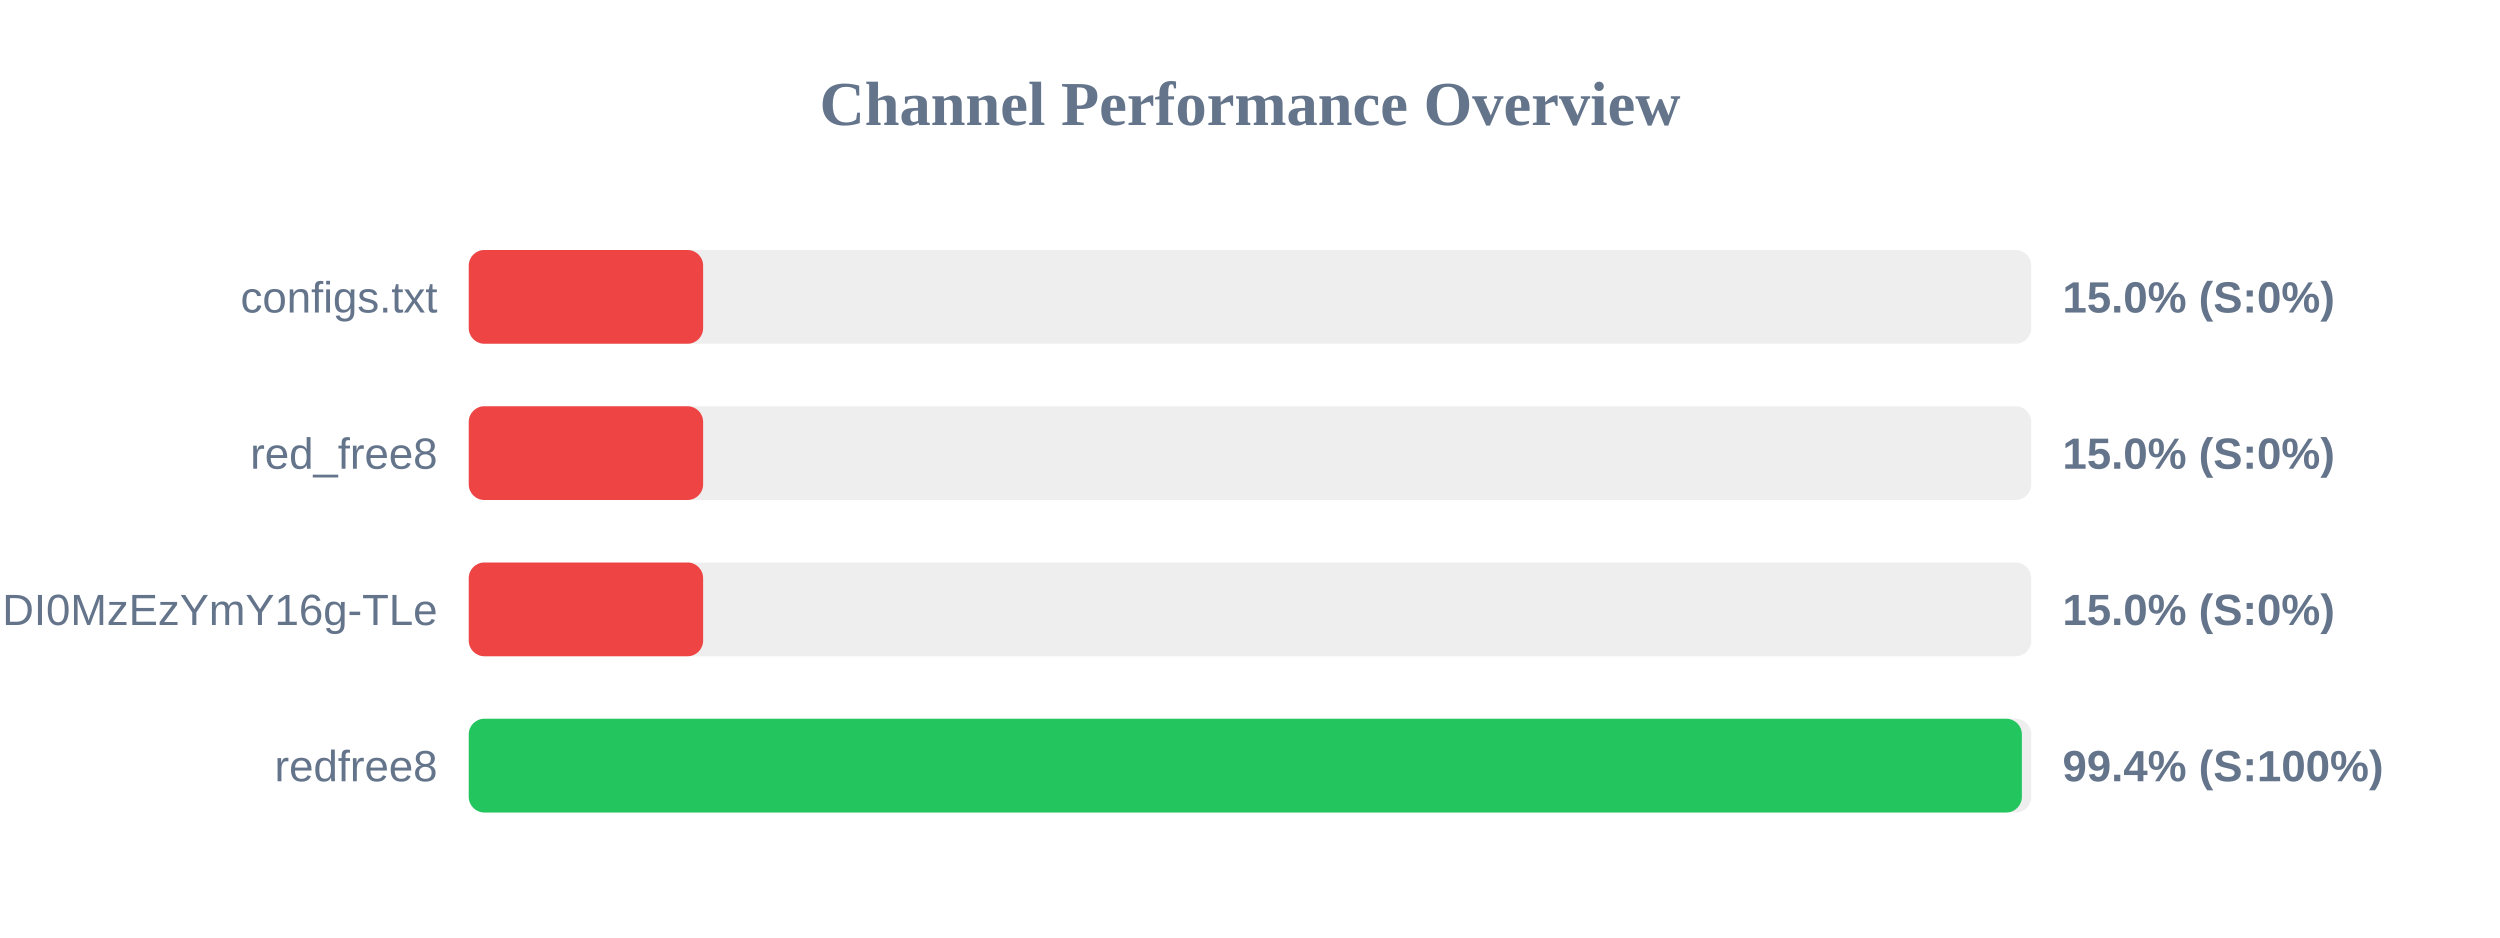
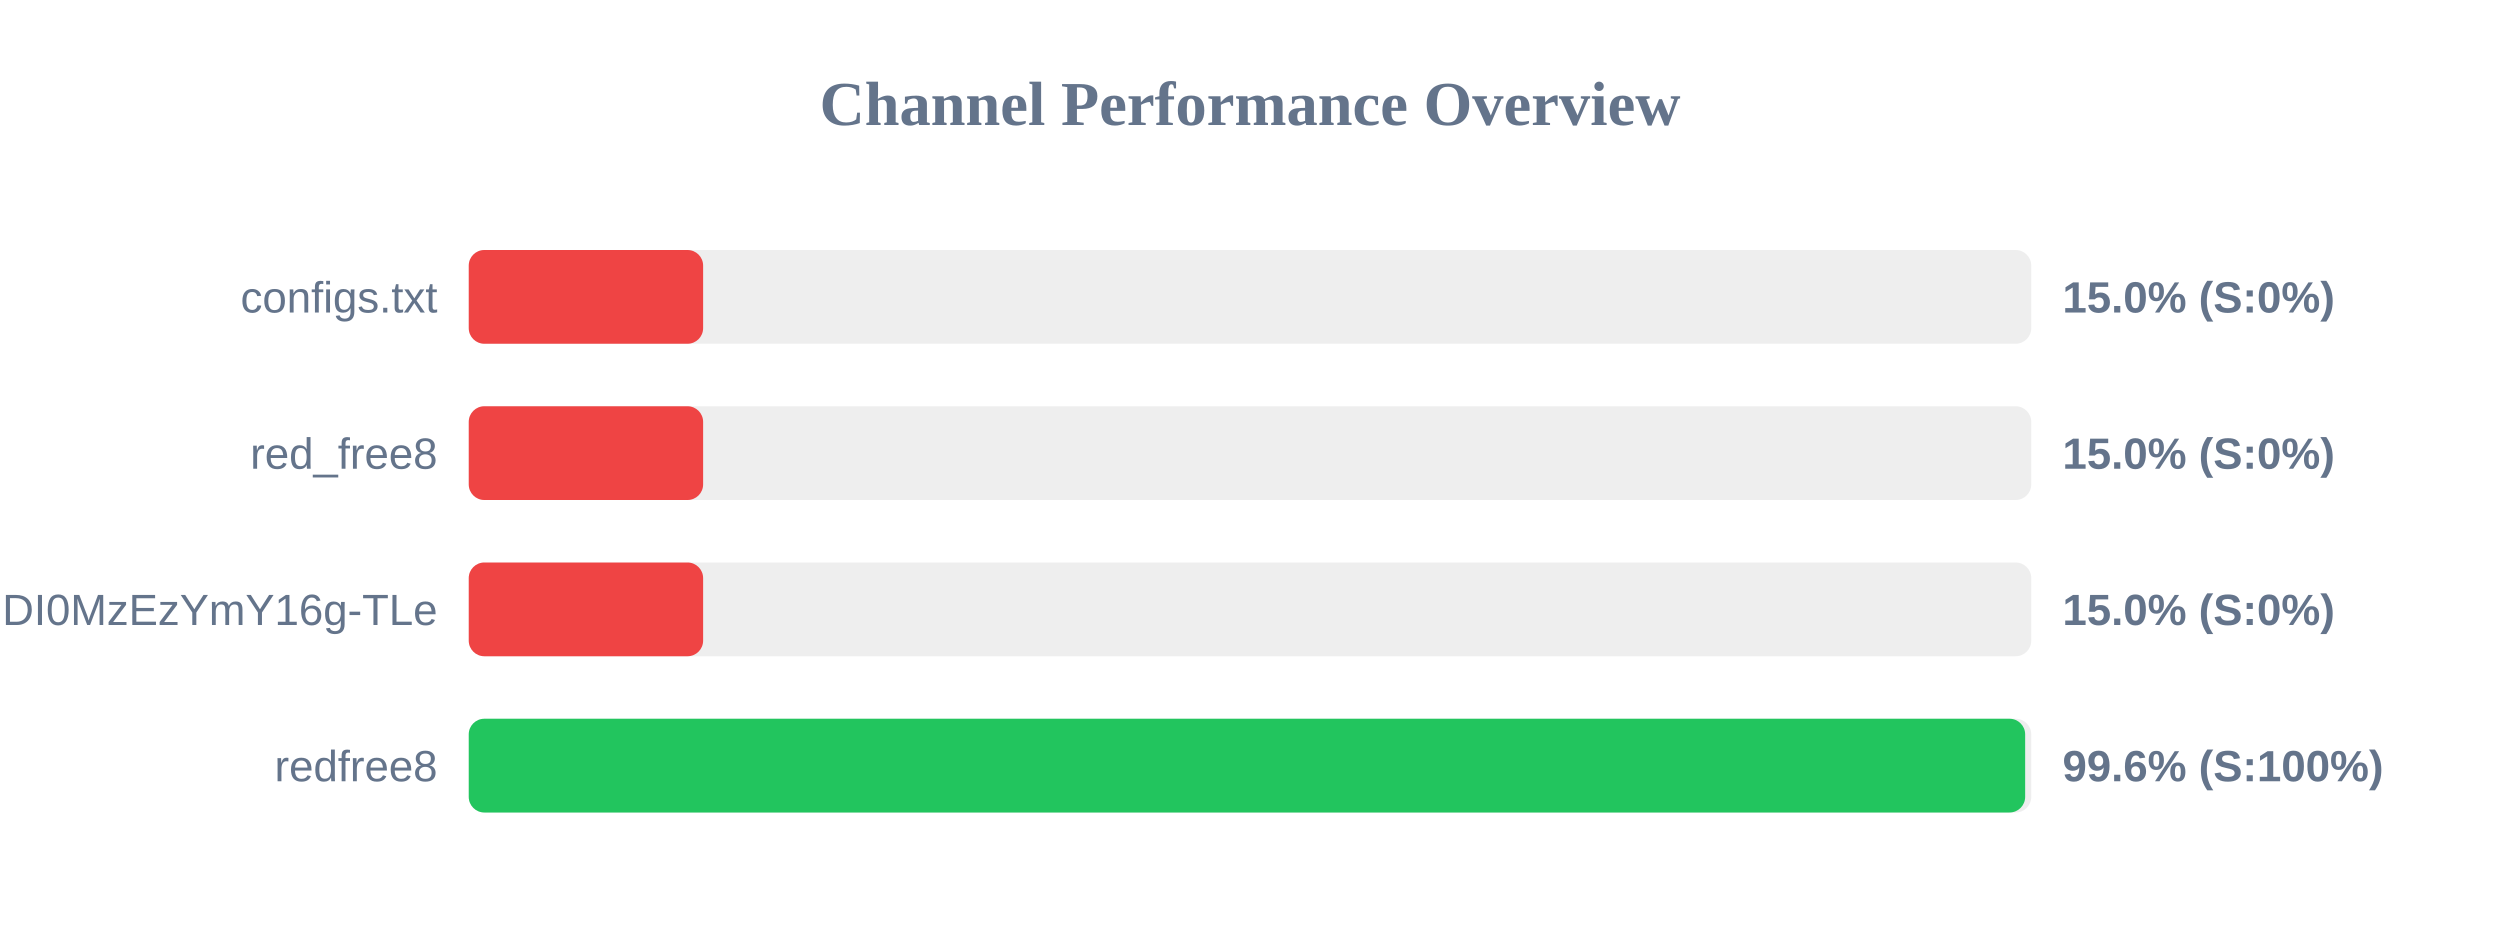
<svg xmlns="http://www.w3.org/2000/svg" width="800" height="300" version="1.1">
  <style>
        .row { font: 14px Arial; fill: #64748b; }
        .score { font: bold 14px Arial; fill: #64748b; }
    </style>
  <text x="400" y="40" text-anchor="middle" font-size="20px" font-weight="bold" fill="#64748b">Channel Performance Overview</text>
  <rect x="150" y="80" width="500" height="30" fill="#eee" rx="5" />
  <rect x="150" y="80" width="75.0" height="30" fill="#ef4444" rx="5" />
  <text x="140" y="100" text-anchor="end" class="row">configs.txt</text>
  <text x="660" y="100" text-anchor="start" class="score">15.0% (S:0%)</text>
  <rect x="150" y="130" width="500" height="30" fill="#eee" rx="5" />
  <rect x="150" y="130" width="75.0" height="30" fill="#ef4444" rx="5" />
  <text x="140" y="150" text-anchor="end" class="row">red_free8</text>
  <text x="660" y="150" text-anchor="start" class="score">15.0% (S:0%)</text>
  <rect x="150" y="180" width="500" height="30" fill="#eee" rx="5" />
  <rect x="150" y="180" width="75.0" height="30" fill="#ef4444" rx="5" />
  <text x="140" y="200" text-anchor="end" class="row">NjEzODY1NDgyOCwxNzQ1NDI0MzEzYmY16g-TLe</text>
  <text x="660" y="200" text-anchor="start" class="score">15.0% (S:0%)</text>
  <rect x="150" y="230" width="500" height="30" fill="#eee" rx="5" />
-   <rect x="150" y="230" width="497.0" height="30" fill="#22c55e" rx="5" />
+   <rect x="150" y="230" width="498.05" height="30" fill="#22c55e" rx="5" />
  <text x="140" y="250" text-anchor="end" class="row">redfree8</text>
-   <text x="660" y="250" text-anchor="start" class="score">99.4% (S:100%)</text>
+   <text x="660" y="250" text-anchor="start" class="score">99.6% (S:100%)</text>
</svg>
